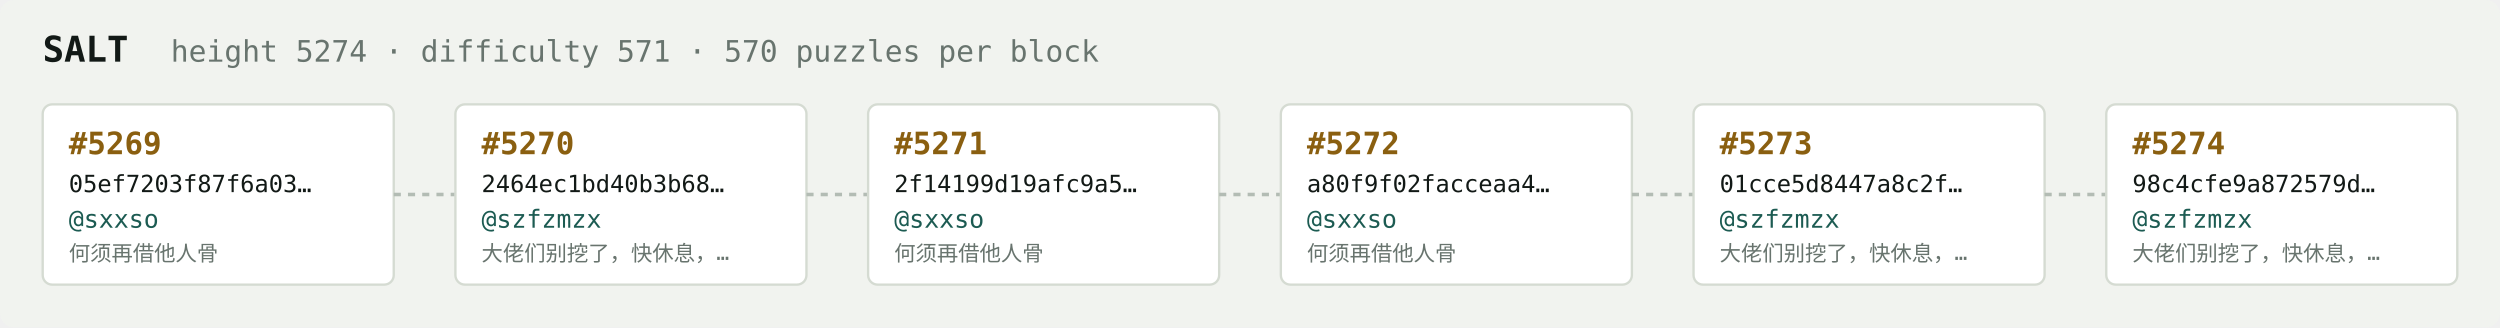
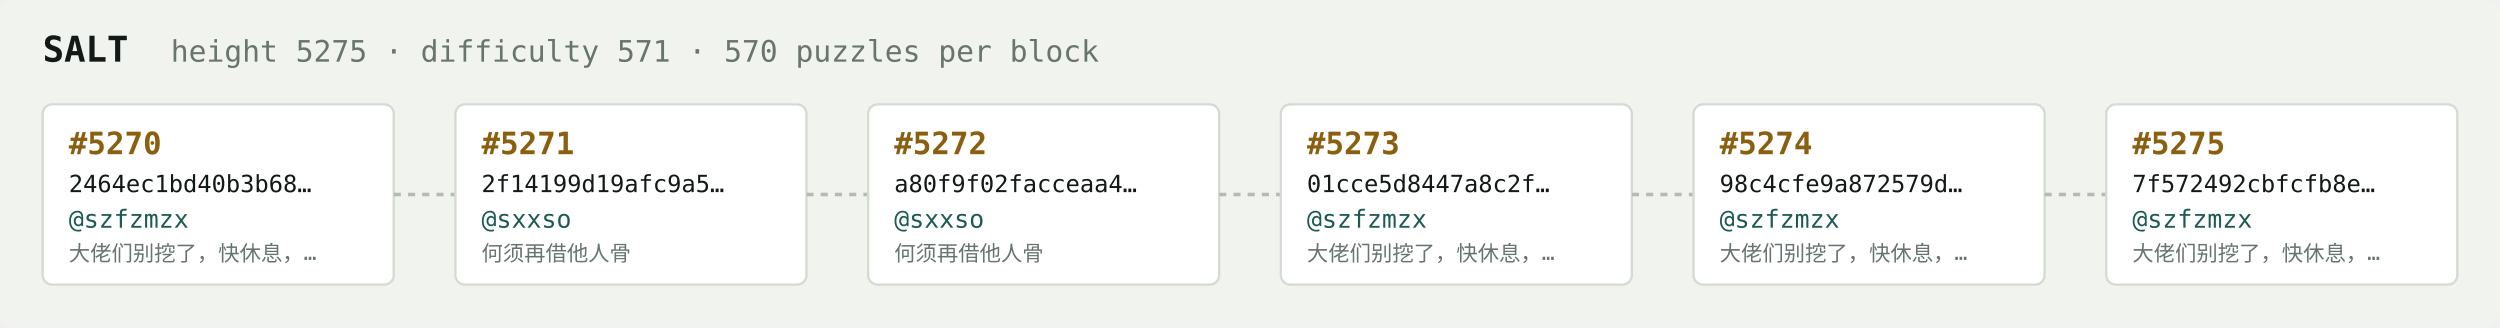
<svg xmlns="http://www.w3.org/2000/svg" width="1054" height="138" viewBox="0 0 1054 138" font-family="ui-monospace,SFMono-Regular,Menlo,monospace">
  <rect fill="#f1f3ef" width="1054" height="138" rx="6" />
  <text x="18" y="26" fill="#121916" font-size="15" font-weight="700">SALT</text>
-   <text x="72" y="26" fill="#68746e" font-size="12.5">height 5274 · difficulty 571 · 570 puzzles per block</text>
+   <text x="72" y="26" fill="#68746e" font-size="12.5">height 5275 · difficulty 571 · 570 puzzles per block</text>
  <rect x="18" y="44" width="148" height="76" rx="4" fill="#ffffff" stroke="#d5dbd2" stroke-width="1" />
-   <text x="29" y="65" fill="#8a5f10" font-size="13" font-weight="700">#5269</text>
-   <text x="29" y="81" fill="#121916" font-size="10">05ef7203f87f6a03…</text>
-   <text x="29" y="96" fill="#1c5b52" font-size="10.5">@sxxso</text>
-   <text x="29" y="110" fill="#68746e" font-size="9">何须再借他人骨</text>
+   <text x="29" y="65" fill="#8a5f10" font-size="13" font-weight="700">#5270</text>
+   <text x="29" y="81" fill="#121916" font-size="10">2464ec1bd40b3b68…</text>
+   <text x="29" y="96" fill="#1c5b52" font-size="10.5">@szfzmzx</text>
+   <text x="29" y="110" fill="#68746e" font-size="9">大佬们别挖了，快休息，…</text>
  <line x1="166" y1="82.0" x2="192" y2="82.0" stroke="#b3bcb4" stroke-width="1.5" stroke-dasharray="3 3" />
  <rect x="192" y="44" width="148" height="76" rx="4" fill="#ffffff" stroke="#d5dbd2" stroke-width="1" />
-   <text x="203" y="65" fill="#8a5f10" font-size="13" font-weight="700">#5270</text>
-   <text x="203" y="81" fill="#121916" font-size="10">2464ec1bd40b3b68…</text>
-   <text x="203" y="96" fill="#1c5b52" font-size="10.5">@szfzmzx</text>
-   <text x="203" y="110" fill="#68746e" font-size="9">大佬们别挖了，快休息，…</text>
+   <text x="203" y="65" fill="#8a5f10" font-size="13" font-weight="700">#5271</text>
+   <text x="203" y="81" fill="#121916" font-size="10">2f14199d19afc9a5…</text>
+   <text x="203" y="96" fill="#1c5b52" font-size="10.5">@sxxso</text>
+   <text x="203" y="110" fill="#68746e" font-size="9">何须再借他人骨</text>
  <line x1="340" y1="82.0" x2="366" y2="82.0" stroke="#b3bcb4" stroke-width="1.5" stroke-dasharray="3 3" />
  <rect x="366" y="44" width="148" height="76" rx="4" fill="#ffffff" stroke="#d5dbd2" stroke-width="1" />
-   <text x="377" y="65" fill="#8a5f10" font-size="13" font-weight="700">#5271</text>
-   <text x="377" y="81" fill="#121916" font-size="10">2f14199d19afc9a5…</text>
+   <text x="377" y="65" fill="#8a5f10" font-size="13" font-weight="700">#5272</text>
+   <text x="377" y="81" fill="#121916" font-size="10">a80f9f02facceaa4…</text>
  <text x="377" y="96" fill="#1c5b52" font-size="10.5">@sxxso</text>
  <text x="377" y="110" fill="#68746e" font-size="9">何须再借他人骨</text>
  <line x1="514" y1="82.0" x2="540" y2="82.0" stroke="#b3bcb4" stroke-width="1.5" stroke-dasharray="3 3" />
  <rect x="540" y="44" width="148" height="76" rx="4" fill="#ffffff" stroke="#d5dbd2" stroke-width="1" />
-   <text x="551" y="65" fill="#8a5f10" font-size="13" font-weight="700">#5272</text>
-   <text x="551" y="81" fill="#121916" font-size="10">a80f9f02facceaa4…</text>
-   <text x="551" y="96" fill="#1c5b52" font-size="10.5">@sxxso</text>
-   <text x="551" y="110" fill="#68746e" font-size="9">何须再借他人骨</text>
+   <text x="551" y="65" fill="#8a5f10" font-size="13" font-weight="700">#5273</text>
+   <text x="551" y="81" fill="#121916" font-size="10">01cce5d8447a8c2f…</text>
+   <text x="551" y="96" fill="#1c5b52" font-size="10.5">@szfzmzx</text>
+   <text x="551" y="110" fill="#68746e" font-size="9">大佬们别挖了，快休息，…</text>
  <line x1="688" y1="82.0" x2="714" y2="82.0" stroke="#b3bcb4" stroke-width="1.5" stroke-dasharray="3 3" />
  <rect x="714" y="44" width="148" height="76" rx="4" fill="#ffffff" stroke="#d5dbd2" stroke-width="1" />
-   <text x="725" y="65" fill="#8a5f10" font-size="13" font-weight="700">#5273</text>
-   <text x="725" y="81" fill="#121916" font-size="10">01cce5d8447a8c2f…</text>
+   <text x="725" y="65" fill="#8a5f10" font-size="13" font-weight="700">#5274</text>
+   <text x="725" y="81" fill="#121916" font-size="10">98c4cfe9a872579d…</text>
  <text x="725" y="96" fill="#1c5b52" font-size="10.5">@szfzmzx</text>
  <text x="725" y="110" fill="#68746e" font-size="9">大佬们别挖了，快休息，…</text>
  <line x1="862" y1="82.0" x2="888" y2="82.0" stroke="#b3bcb4" stroke-width="1.5" stroke-dasharray="3 3" />
  <rect x="888" y="44" width="148" height="76" rx="4" fill="#ffffff" stroke="#d5dbd2" stroke-width="1" />
-   <text x="899" y="65" fill="#8a5f10" font-size="13" font-weight="700">#5274</text>
-   <text x="899" y="81" fill="#121916" font-size="10">98c4cfe9a872579d…</text>
+   <text x="899" y="65" fill="#8a5f10" font-size="13" font-weight="700">#5275</text>
+   <text x="899" y="81" fill="#121916" font-size="10">7f572492cbfcfb8e…</text>
  <text x="899" y="96" fill="#1c5b52" font-size="10.5">@szfzmzx</text>
  <text x="899" y="110" fill="#68746e" font-size="9">大佬们别挖了，快休息，…</text>
</svg>
